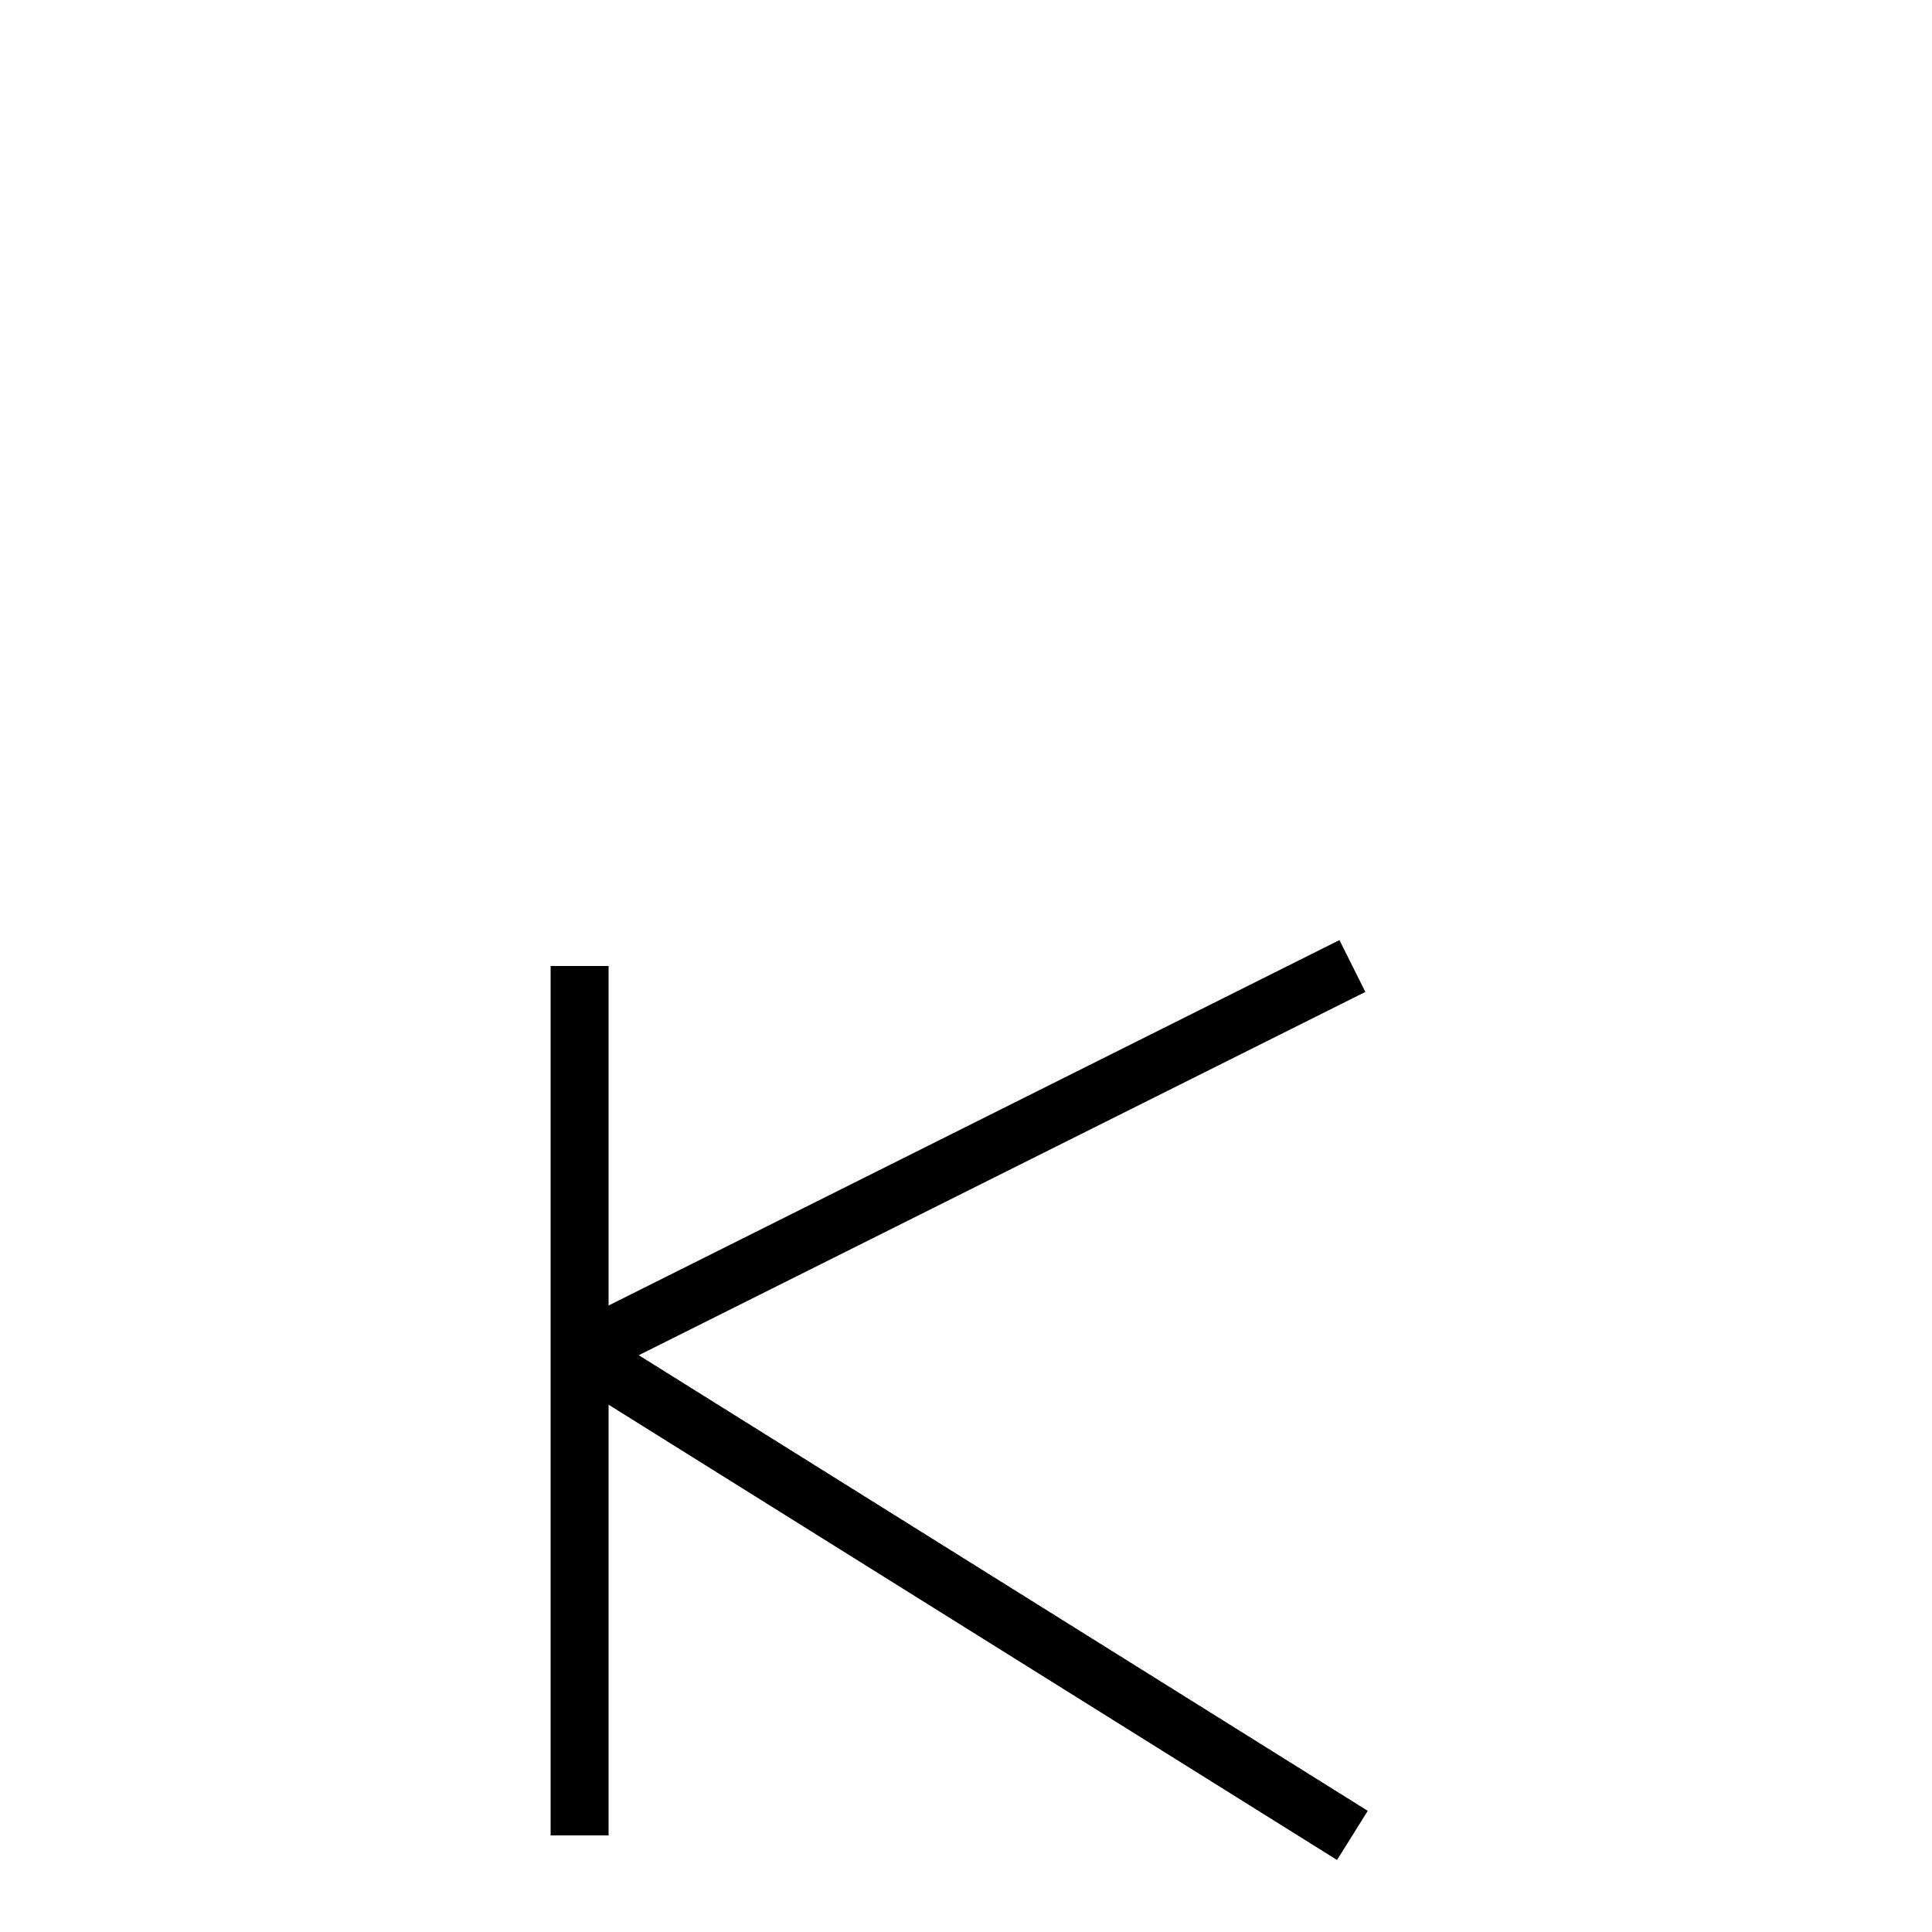
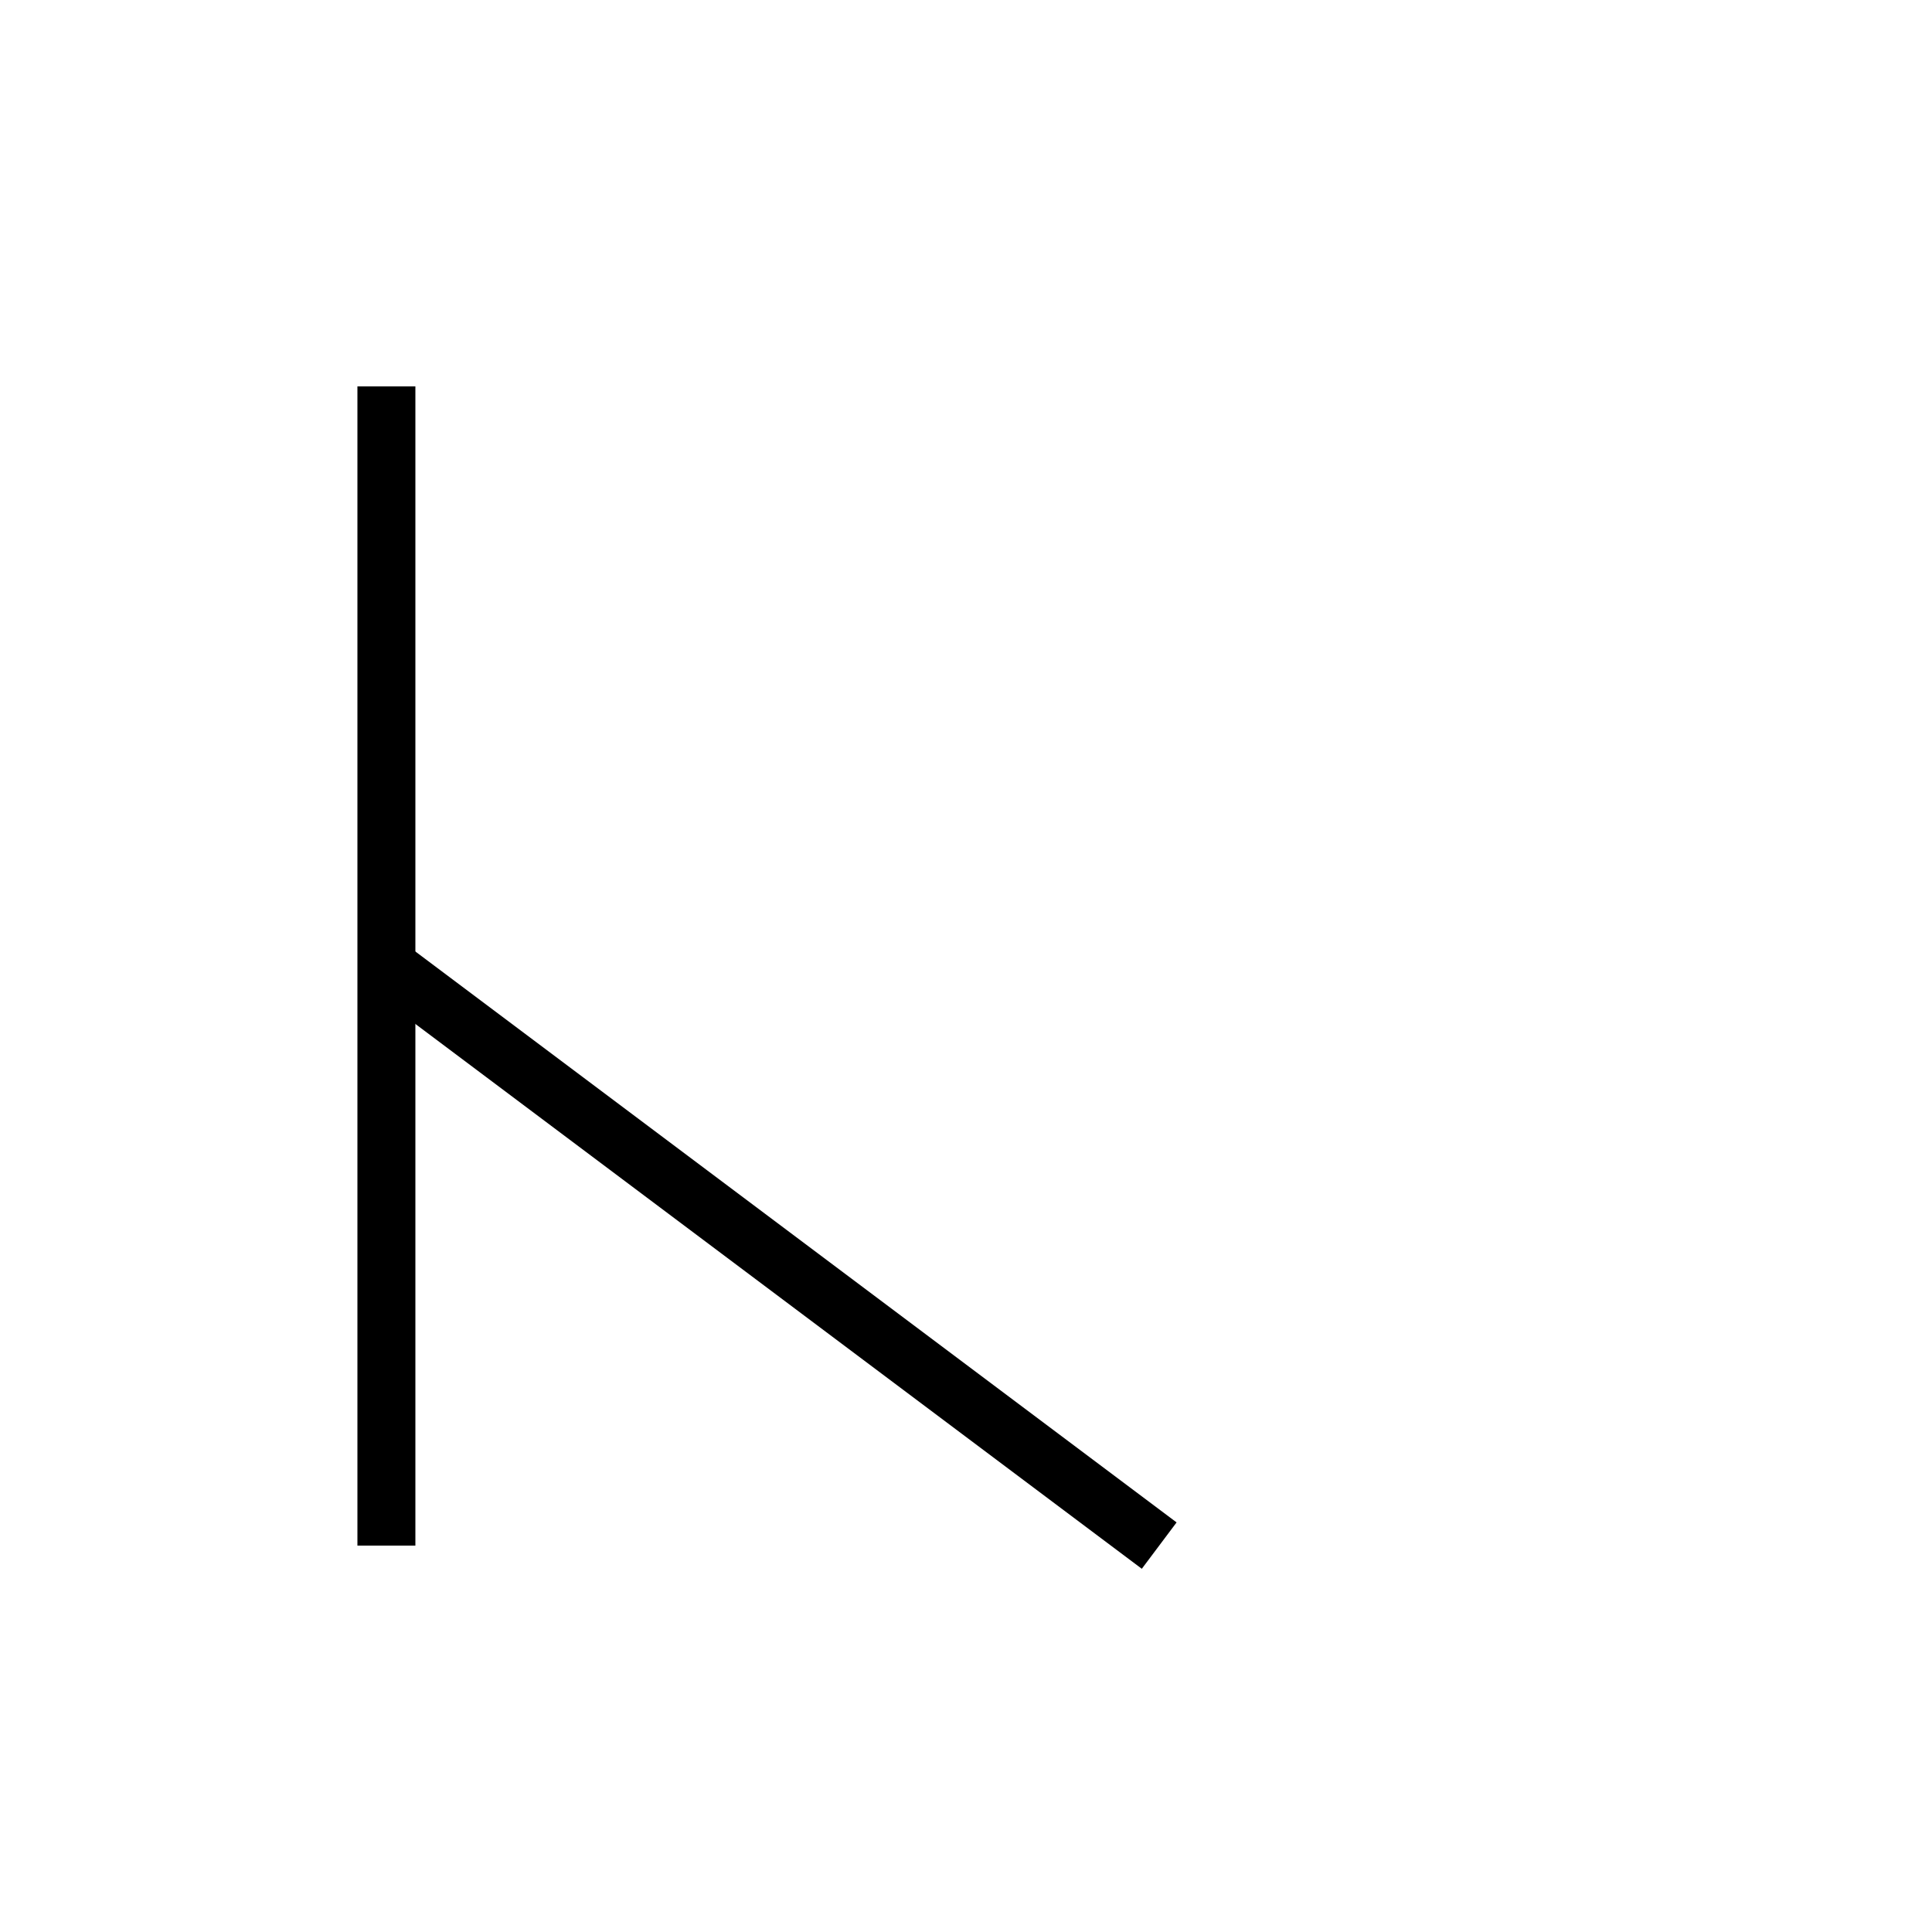
<svg xmlns="http://www.w3.org/2000/svg" baseProfile="full" height="100" version="1.1" width="100">
  <defs />
  <g fill="none" stroke="black" stroke-width="3">
-     <line x1="30" x2="30" y1="50" y2="95" />
-     <line x1="30" x2="70" y1="70" y2="50" />
-     <line x1="30" x2="70" y1="70" y2="95" />
+     <line x1="20" x2="20" y1="20" y2="80" />
+     <line x1="20" x2="60" y1="50" y2="80" />
  </g>
</svg>
